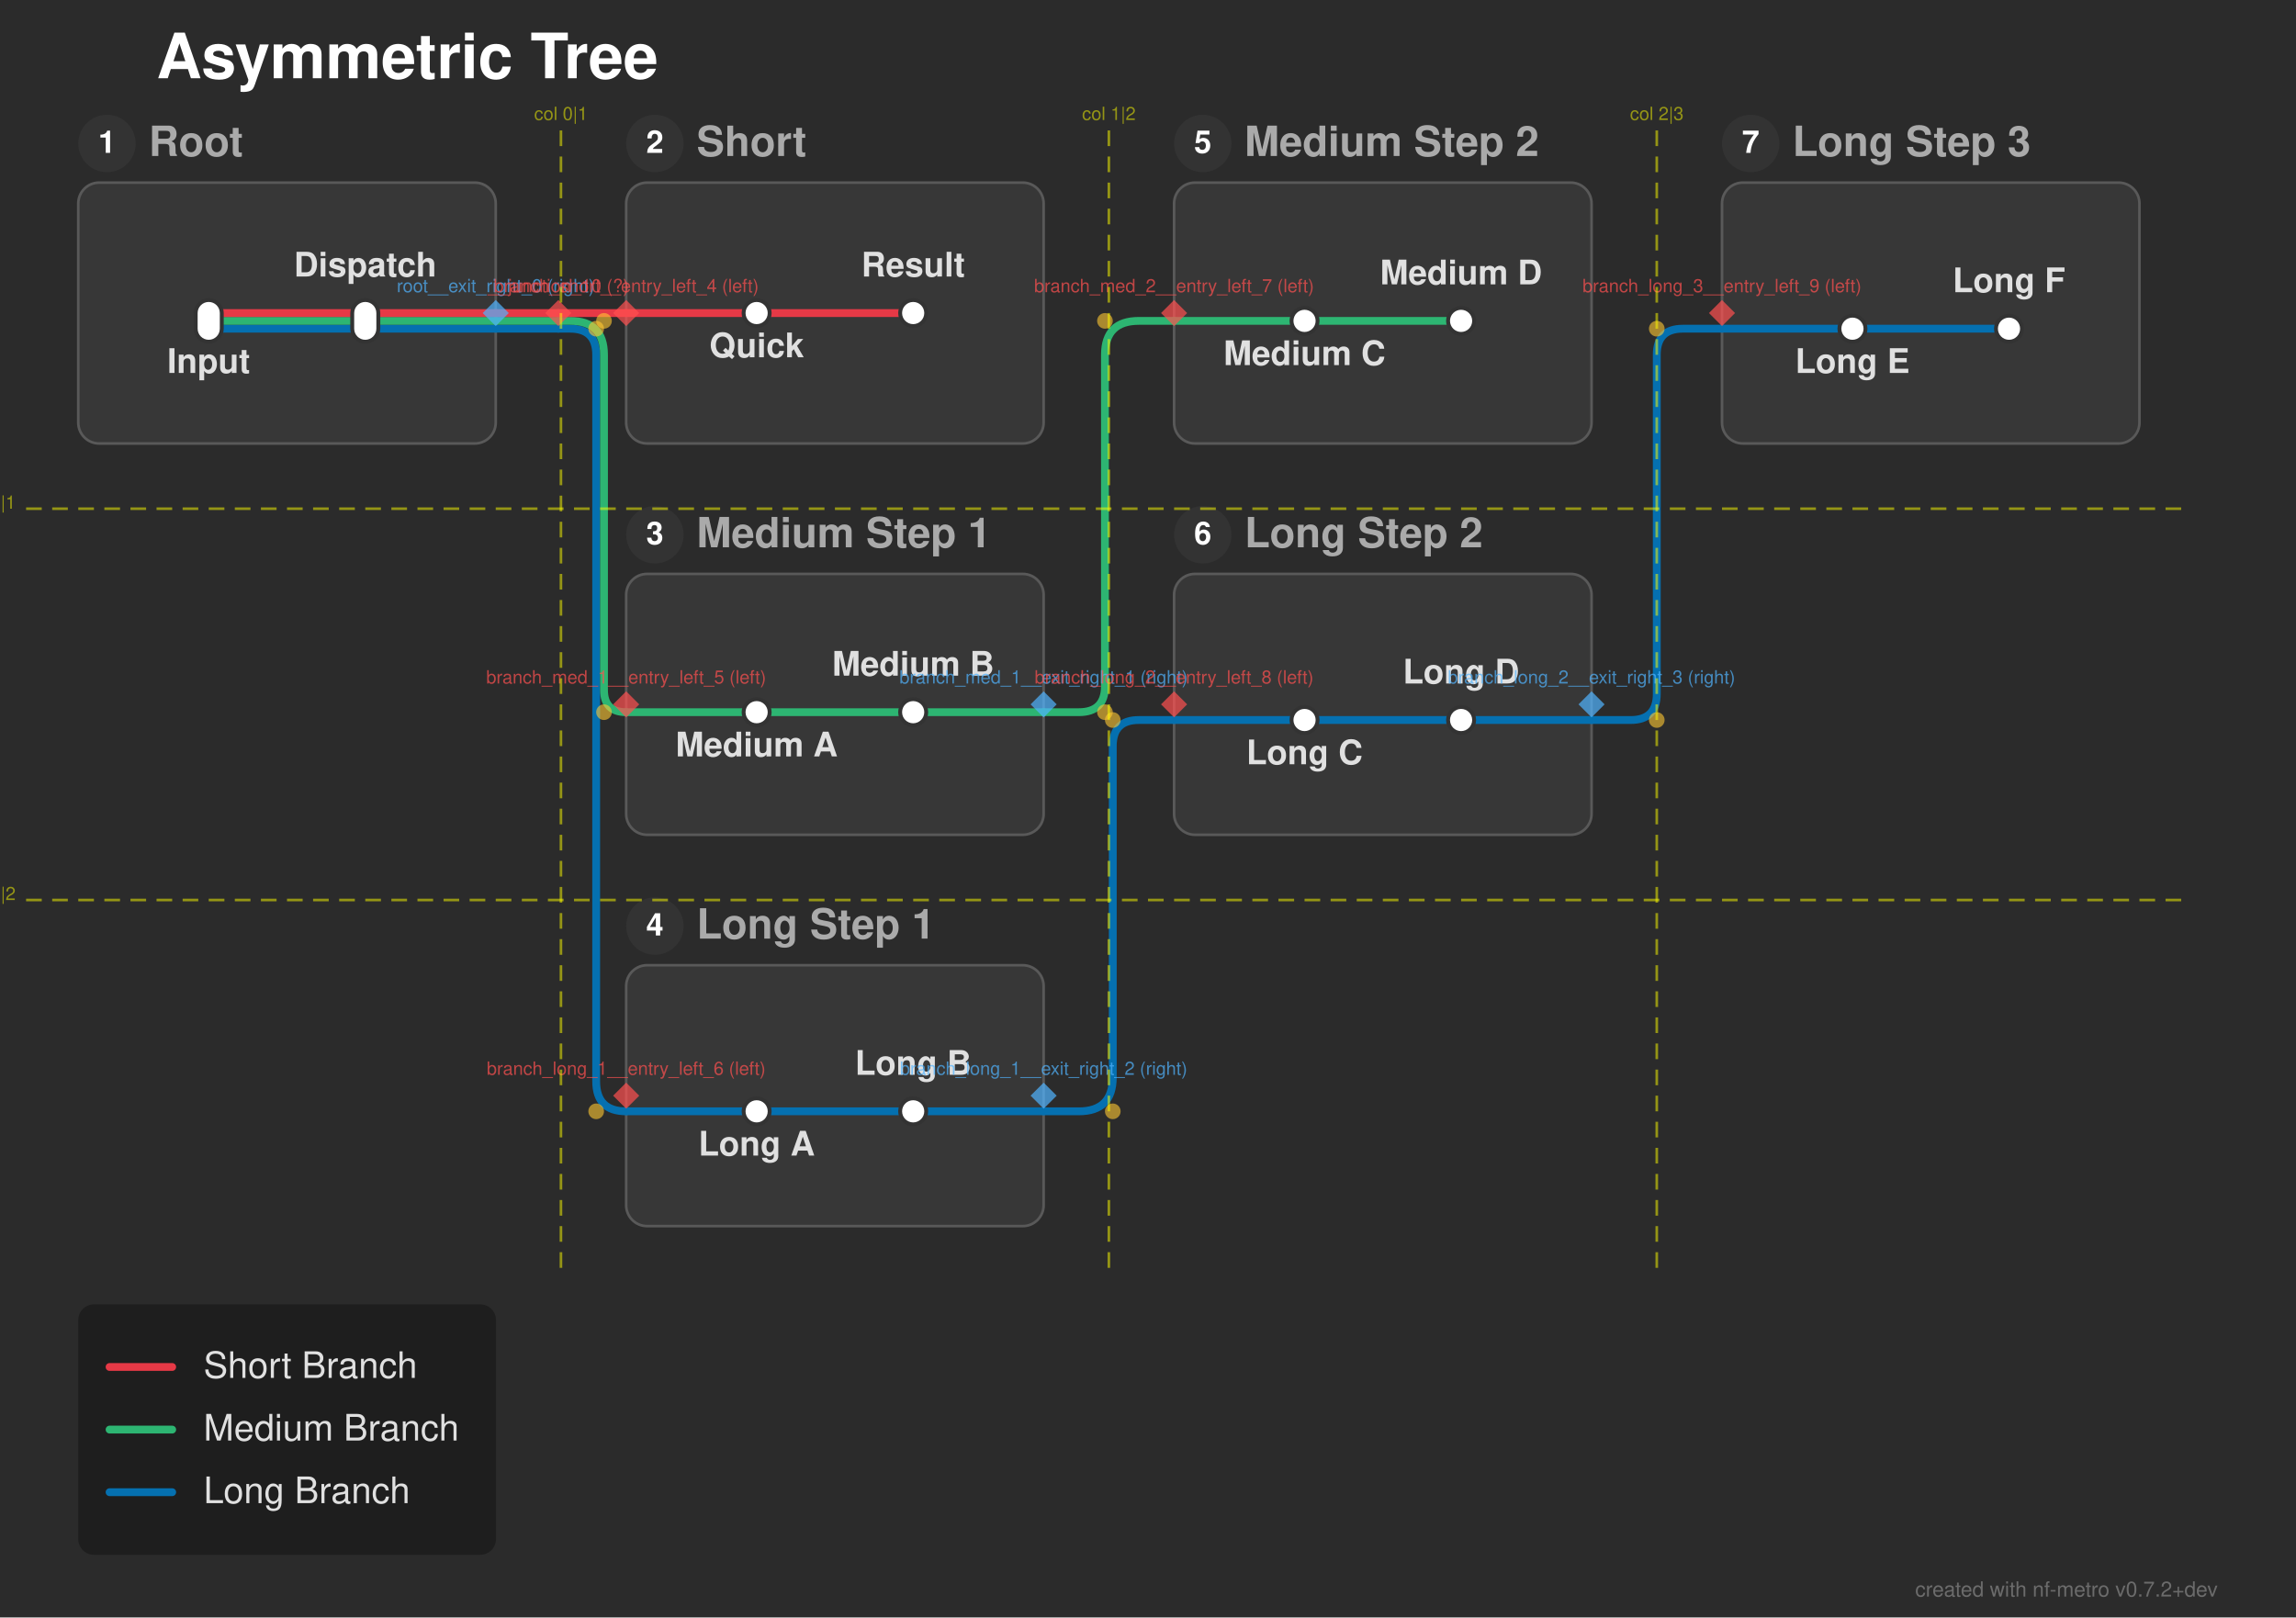
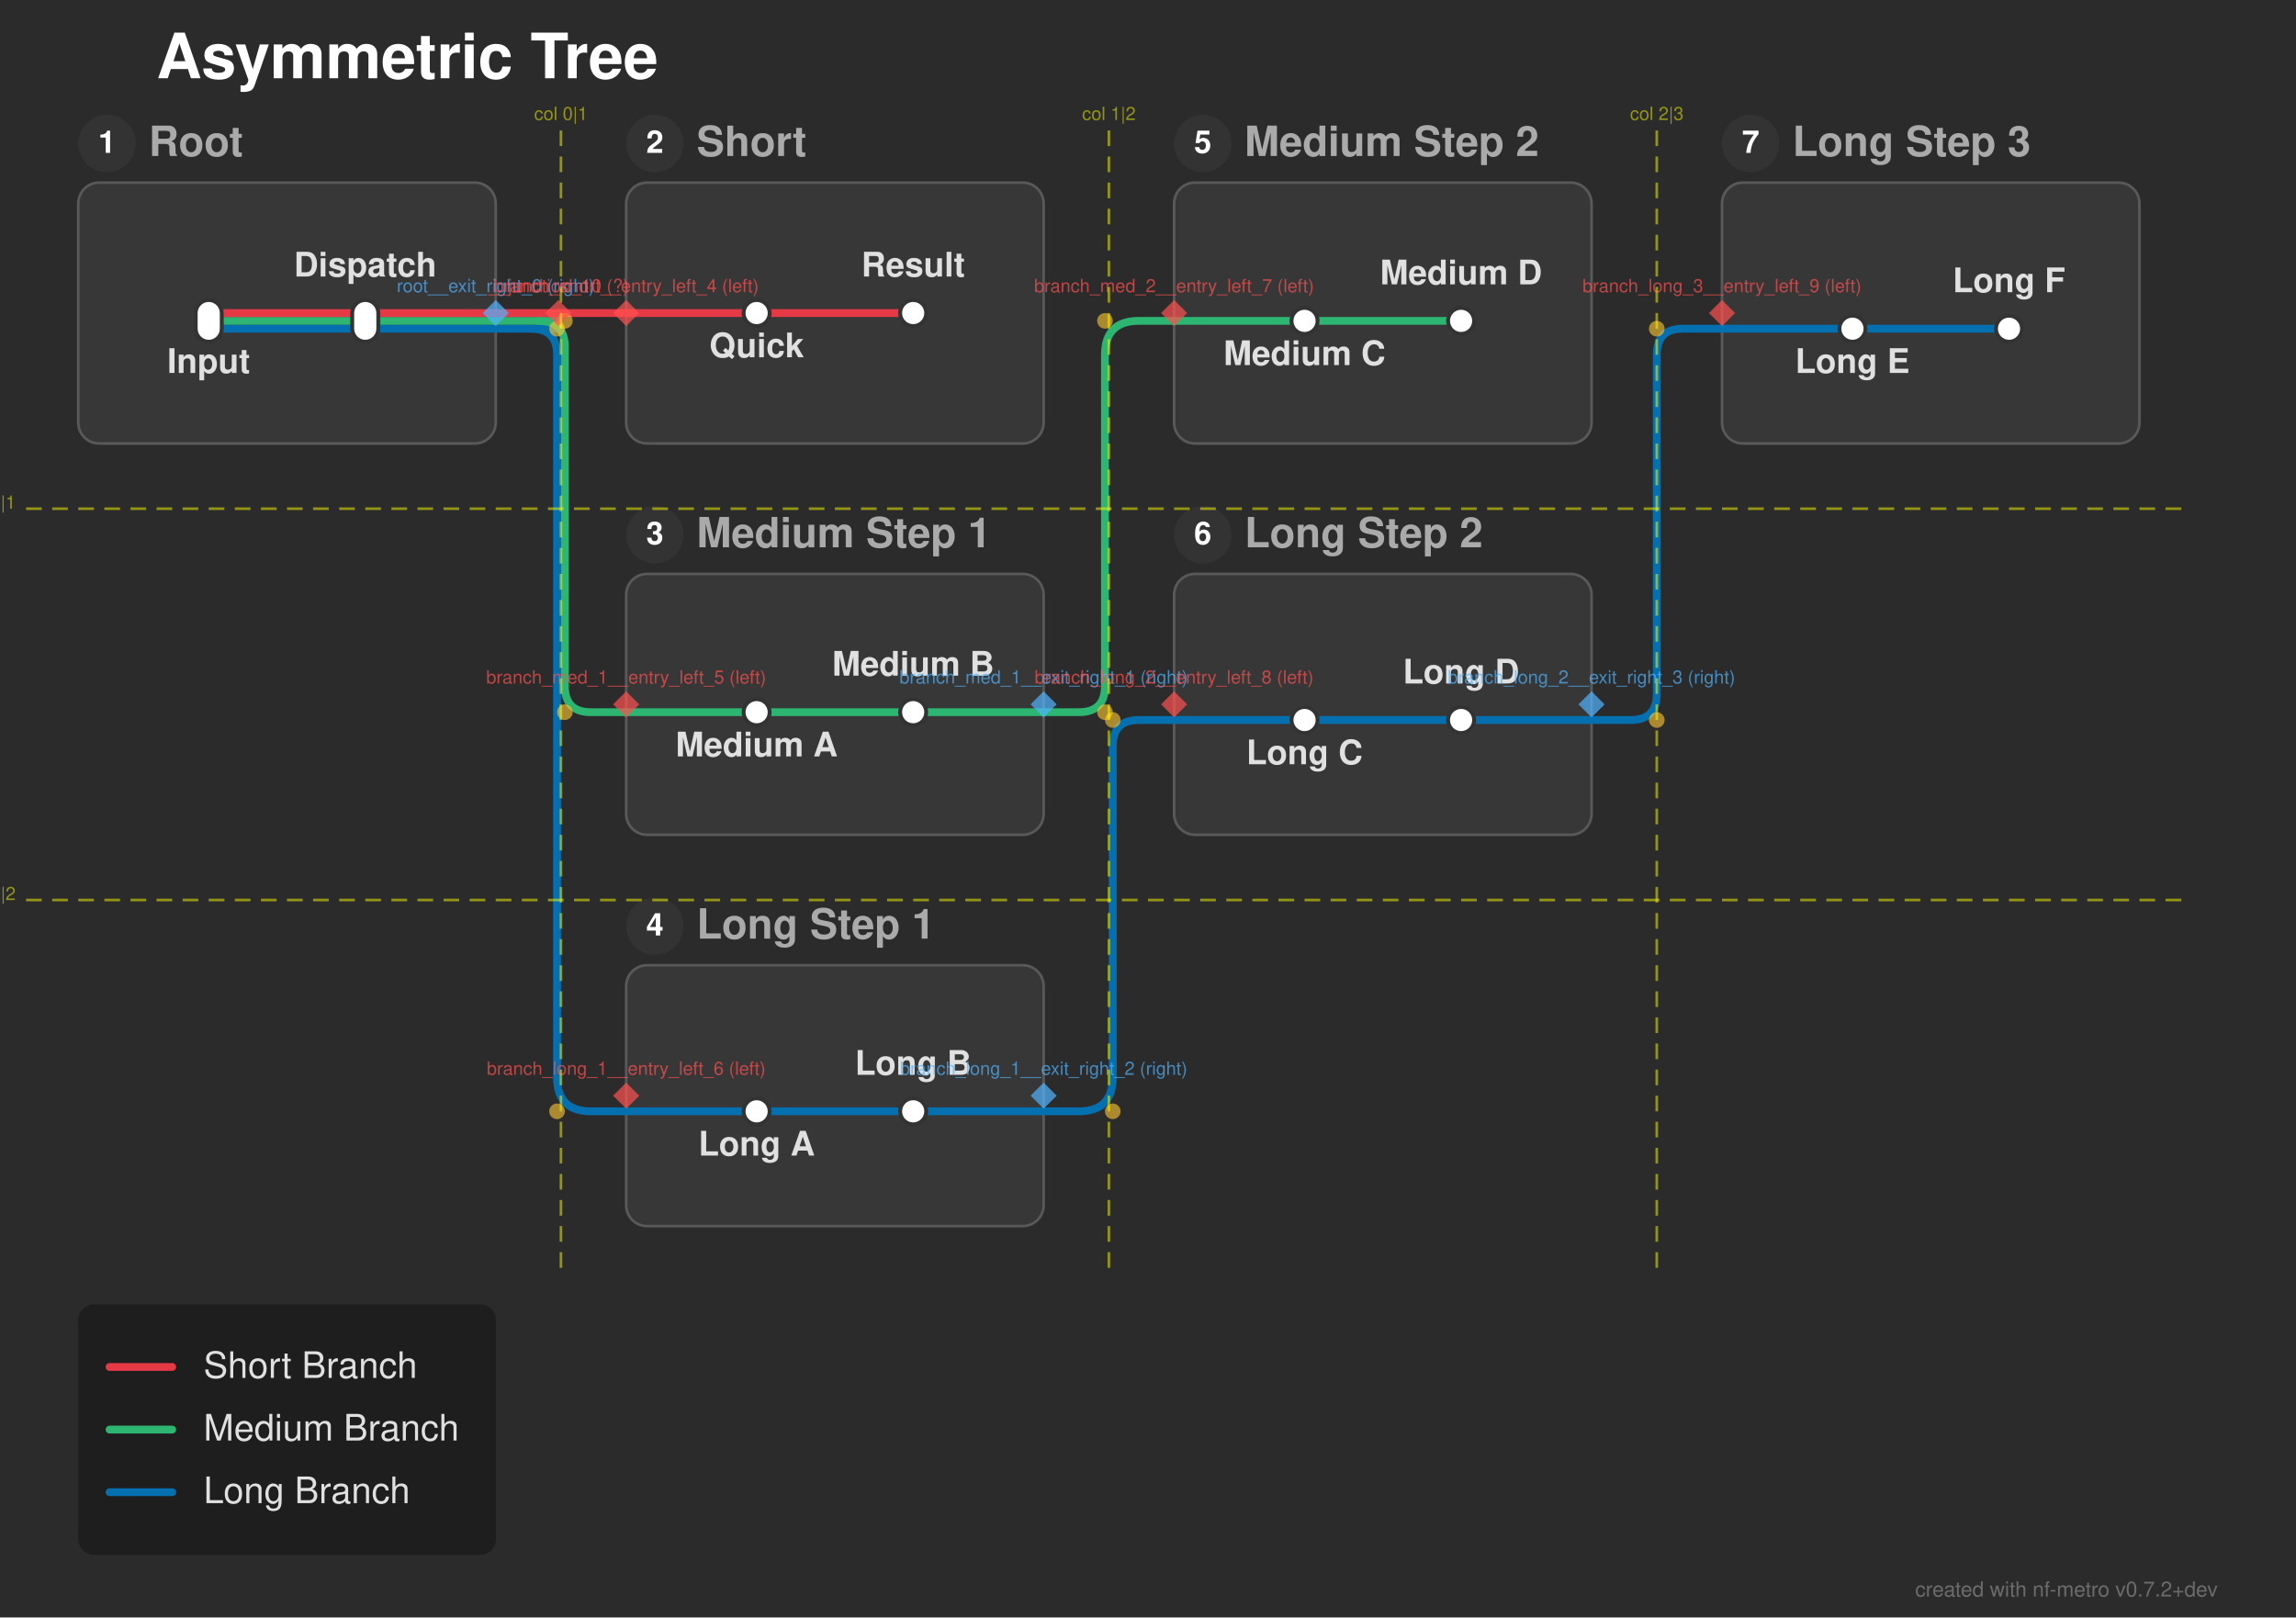
<svg xmlns="http://www.w3.org/2000/svg" width="880" height="620" viewBox="0 0 880 620">
  <defs>
</defs>
  <rect x="0" y="0" width="880" height="620" fill="#2b2b2b" />
  <text x="60.0" y="30.0" font-size="24.0" fill="#ffffff" font-family="'Helvetica Neue', Helvetica, Arial, sans-serif" font-weight="bold" class="nf-metro-title">Asymmetric Tree</text>
  <rect x="30.0" y="70.0" width="160.0" height="100.0" rx="8" ry="8" fill="#373737" stroke="#595959" stroke-width="1.0" class="nf-metro-section-box" data-section-id="root" data-section-lines="long,medium,short" />
  <circle cx="41.0" cy="55.0" r="11" fill="#333333" class="nf-metro-section-num-circle" data-section-id="root" />
  <text x="41.0" y="55.0" font-size="12" fill="#ffffff" font-family="'Helvetica Neue', Helvetica, Arial, sans-serif" font-weight="bold" text-anchor="middle" dy="0.3em" data-section-id="root">1</text>
  <text x="57.0" y="55.0" font-size="16.0" fill="#aaaaaa" font-family="'Helvetica Neue', Helvetica, Arial, sans-serif" font-weight="bold" dy="0.3em" class="nf-metro-section-label" data-section-id="root">Root</text>
  <rect x="240.0" y="70.0" width="160.0" height="100.0" rx="8" ry="8" fill="#373737" stroke="#595959" stroke-width="1.0" class="nf-metro-section-box" data-section-id="branch_short" data-section-lines="short" />
  <circle cx="251.0" cy="55.0" r="11" fill="#333333" class="nf-metro-section-num-circle" data-section-id="branch_short" />
  <text x="251.0" y="55.0" font-size="12" fill="#ffffff" font-family="'Helvetica Neue', Helvetica, Arial, sans-serif" font-weight="bold" text-anchor="middle" dy="0.3em" data-section-id="branch_short">2</text>
  <text x="267.0" y="55.0" font-size="16.0" fill="#aaaaaa" font-family="'Helvetica Neue', Helvetica, Arial, sans-serif" font-weight="bold" dy="0.3em" class="nf-metro-section-label" data-section-id="branch_short">Short</text>
  <rect x="240.0" y="220.0" width="160.0" height="100.0" rx="8" ry="8" fill="#373737" stroke="#595959" stroke-width="1.0" class="nf-metro-section-box" data-section-id="branch_med_1" data-section-lines="medium" />
  <circle cx="251.0" cy="205.0" r="11" fill="#333333" class="nf-metro-section-num-circle" data-section-id="branch_med_1" />
  <text x="251.0" y="205.0" font-size="12" fill="#ffffff" font-family="'Helvetica Neue', Helvetica, Arial, sans-serif" font-weight="bold" text-anchor="middle" dy="0.3em" data-section-id="branch_med_1">3</text>
  <text x="267.0" y="205.0" font-size="16.0" fill="#aaaaaa" font-family="'Helvetica Neue', Helvetica, Arial, sans-serif" font-weight="bold" dy="0.3em" class="nf-metro-section-label" data-section-id="branch_med_1">Medium Step 1</text>
  <rect x="450.0" y="70.0" width="160.0" height="100.0" rx="8" ry="8" fill="#373737" stroke="#595959" stroke-width="1.0" class="nf-metro-section-box" data-section-id="branch_med_2" data-section-lines="medium" />
  <circle cx="461.0" cy="55.0" r="11" fill="#333333" class="nf-metro-section-num-circle" data-section-id="branch_med_2" />
  <text x="461.0" y="55.0" font-size="12" fill="#ffffff" font-family="'Helvetica Neue', Helvetica, Arial, sans-serif" font-weight="bold" text-anchor="middle" dy="0.3em" data-section-id="branch_med_2">5</text>
  <text x="477.0" y="55.0" font-size="16.0" fill="#aaaaaa" font-family="'Helvetica Neue', Helvetica, Arial, sans-serif" font-weight="bold" dy="0.3em" class="nf-metro-section-label" data-section-id="branch_med_2">Medium Step 2</text>
  <rect x="240.0" y="370.0" width="160.0" height="100.0" rx="8" ry="8" fill="#373737" stroke="#595959" stroke-width="1.0" class="nf-metro-section-box" data-section-id="branch_long_1" data-section-lines="long" />
  <circle cx="251.0" cy="355.0" r="11" fill="#333333" class="nf-metro-section-num-circle" data-section-id="branch_long_1" />
  <text x="251.0" y="355.0" font-size="12" fill="#ffffff" font-family="'Helvetica Neue', Helvetica, Arial, sans-serif" font-weight="bold" text-anchor="middle" dy="0.3em" data-section-id="branch_long_1">4</text>
  <text x="267.0" y="355.0" font-size="16.0" fill="#aaaaaa" font-family="'Helvetica Neue', Helvetica, Arial, sans-serif" font-weight="bold" dy="0.3em" class="nf-metro-section-label" data-section-id="branch_long_1">Long Step 1</text>
  <rect x="450.0" y="220.0" width="160.0" height="100.0" rx="8" ry="8" fill="#373737" stroke="#595959" stroke-width="1.0" class="nf-metro-section-box" data-section-id="branch_long_2" data-section-lines="long" />
  <circle cx="461.0" cy="205.0" r="11" fill="#333333" class="nf-metro-section-num-circle" data-section-id="branch_long_2" />
  <text x="461.0" y="205.0" font-size="12" fill="#ffffff" font-family="'Helvetica Neue', Helvetica, Arial, sans-serif" font-weight="bold" text-anchor="middle" dy="0.3em" data-section-id="branch_long_2">6</text>
  <text x="477.0" y="205.0" font-size="16.0" fill="#aaaaaa" font-family="'Helvetica Neue', Helvetica, Arial, sans-serif" font-weight="bold" dy="0.3em" class="nf-metro-section-label" data-section-id="branch_long_2">Long Step 2</text>
  <rect x="660.0" y="70.0" width="160.0" height="100.0" rx="8" ry="8" fill="#373737" stroke="#595959" stroke-width="1.0" class="nf-metro-section-box" data-section-id="branch_long_3" data-section-lines="long" />
  <circle cx="671.0" cy="55.0" r="11" fill="#333333" class="nf-metro-section-num-circle" data-section-id="branch_long_3" />
  <text x="671.0" y="55.0" font-size="12" fill="#ffffff" font-family="'Helvetica Neue', Helvetica, Arial, sans-serif" font-weight="bold" text-anchor="middle" dy="0.3em" data-section-id="branch_long_3">7</text>
  <text x="687.0" y="55.0" font-size="16.0" fill="#aaaaaa" font-family="'Helvetica Neue', Helvetica, Arial, sans-serif" font-weight="bold" dy="0.3em" class="nf-metro-section-label" data-section-id="branch_long_3">Long Step 3</text>
  <path d="M80.0,126.0 L140.0,126.0" stroke="#0570b0" stroke-width="3.0" stroke-linecap="round" class="metro-line-long" data-line-id="long" />
  <path d="M290.0,426.0 L350.0,426.0" stroke="#0570b0" stroke-width="3.0" stroke-linecap="round" class="metro-line-long" data-line-id="long" />
  <path d="M500.0,276.0 L560.0,276.0" stroke="#0570b0" stroke-width="3.0" stroke-linecap="round" class="metro-line-long" data-line-id="long" />
  <path d="M710.0,126.0 L770.0,126.0" stroke="#0570b0" stroke-width="3.0" stroke-linecap="round" class="metro-line-long" data-line-id="long" />
  <path d="M140.0,126.0 L190.0,126.0" stroke="#0570b0" stroke-width="3.0" stroke-linecap="round" class="metro-line-long" data-line-id="long" />
  <path d="M240.0,426.0 L290.0,426.0" stroke="#0570b0" stroke-width="3.0" stroke-linecap="round" class="metro-line-long" data-line-id="long" />
  <path d="M350.0,426.0 L400.0,426.0" stroke="#0570b0" stroke-width="3.0" stroke-linecap="round" class="metro-line-long" data-line-id="long" />
  <path d="M450.0,276.0 L500.0,276.0" stroke="#0570b0" stroke-width="3.0" stroke-linecap="round" class="metro-line-long" data-line-id="long" />
  <path d="M560.0,276.0 L610.0,276.0" stroke="#0570b0" stroke-width="3.0" stroke-linecap="round" class="metro-line-long" data-line-id="long" />
  <path d="M660.0,126.0 L710.0,126.0" stroke="#0570b0" stroke-width="3.0" stroke-linecap="round" class="metro-line-long" data-line-id="long" />
  <path d="M190.0,126.0 L214.0,126.0" stroke="#0570b0" stroke-width="3.0" stroke-linecap="round" class="metro-line-long" data-line-id="long" />
-   <path d="M214.0,126.0 L218.5,126.0 Q228.5,126.0,228.5,136.0 L228.5,414.5 Q228.5,426.0,240.0,426.0 L240.0,426.0" stroke="#0570b0" stroke-width="3.0" fill="none" stroke-linecap="round" stroke-linejoin="round" class="metro-line-long" data-line-id="long" />
+   <path d="M203.5,126.0 L203.5,126.0 Q213.5,126.0,213.5,136.0 L213.5,413.0 Q213.5,426.0,226.5,426.0 L240.0,426.0" stroke="#0570b0" stroke-width="3.0" fill="none" stroke-linecap="round" stroke-linejoin="round" class="metro-line-long" data-line-id="long" />
  <path d="M400.0,426.0 L413.5,426.0 Q426.5,426.0,426.5,413.0 L426.5,286.0 Q426.5,276.0,436.5,276.0 L450.0,276.0" stroke="#0570b0" stroke-width="3.0" fill="none" stroke-linecap="round" stroke-linejoin="round" class="metro-line-long" data-line-id="long" />
  <path d="M610.0,276.0 L625.0,276.0 Q635.0,276.0,635.0,266.0 L635.0,136.0 Q635.0,126.0,645.0,126.0 L660.0,126.0" stroke="#0570b0" stroke-width="3.0" fill="none" stroke-linecap="round" stroke-linejoin="round" class="metro-line-long" data-line-id="long" />
  <path d="M80.0,123.0 L140.0,123.0" stroke="#2db572" stroke-width="3.0" stroke-linecap="round" class="metro-line-medium" data-line-id="medium" />
  <path d="M290.0,273.0 L350.0,273.0" stroke="#2db572" stroke-width="3.0" stroke-linecap="round" class="metro-line-medium" data-line-id="medium" />
  <path d="M500.0,123.0 L560.0,123.0" stroke="#2db572" stroke-width="3.0" stroke-linecap="round" class="metro-line-medium" data-line-id="medium" />
  <path d="M140.0,123.0 L190.0,123.0" stroke="#2db572" stroke-width="3.0" stroke-linecap="round" class="metro-line-medium" data-line-id="medium" />
  <path d="M240.0,273.0 L290.0,273.0" stroke="#2db572" stroke-width="3.0" stroke-linecap="round" class="metro-line-medium" data-line-id="medium" />
  <path d="M350.0,273.0 L400.0,273.0" stroke="#2db572" stroke-width="3.0" stroke-linecap="round" class="metro-line-medium" data-line-id="medium" />
  <path d="M450.0,123.0 L500.0,123.0" stroke="#2db572" stroke-width="3.0" stroke-linecap="round" class="metro-line-medium" data-line-id="medium" />
  <path d="M190.0,123.0 L214.0,123.0" stroke="#2db572" stroke-width="3.0" stroke-linecap="round" class="metro-line-medium" data-line-id="medium" />
-   <path d="M214.0,123.0 L218.5,123.0 Q231.5,123.0,231.5,136.0 L231.5,264.5 Q231.5,273.0,240.0,273.0 L240.0,273.0" stroke="#2db572" stroke-width="3.0" fill="none" stroke-linecap="round" stroke-linejoin="round" class="metro-line-medium" data-line-id="medium" />
+   <path d="M206.5,123.0 L206.5,123.0 Q216.5,123.0,216.5,133.0 L216.5,263.0 Q216.5,273.0,226.5,273.0 L240.0,273.0" stroke="#2db572" stroke-width="3.0" fill="none" stroke-linecap="round" stroke-linejoin="round" class="metro-line-medium" data-line-id="medium" />
  <path d="M400.0,273.0 L413.5,273.0 Q423.5,273.0,423.5,263.0 L423.5,136.0 Q423.5,123.0,436.5,123.0 L450.0,123.0" stroke="#2db572" stroke-width="3.0" fill="none" stroke-linecap="round" stroke-linejoin="round" class="metro-line-medium" data-line-id="medium" />
  <path d="M80.0,120.0 L140.0,120.0" stroke="#e63946" stroke-width="3.0" stroke-linecap="round" class="metro-line-short" data-line-id="short" />
  <path d="M290.0,120.0 L350.0,120.0" stroke="#e63946" stroke-width="3.0" stroke-linecap="round" class="metro-line-short" data-line-id="short" />
  <path d="M140.0,120.0 L190.0,120.0" stroke="#e63946" stroke-width="3.0" stroke-linecap="round" class="metro-line-short" data-line-id="short" />
  <path d="M240.0,120.0 L290.0,120.0" stroke="#e63946" stroke-width="3.0" stroke-linecap="round" class="metro-line-short" data-line-id="short" />
  <path d="M190.0,120.0 L214.0,120.0" stroke="#e63946" stroke-width="3.0" stroke-linecap="round" class="metro-line-short" data-line-id="short" />
  <path d="M214.0,120.0 L240.0,120.0" stroke="#e63946" stroke-width="3.0" stroke-linecap="round" class="metro-line-short" data-line-id="short" />
  <rect x="75.0" y="115.0" width="10.0" height="16.0" rx="5.0" ry="5.0" fill="#ffffff" stroke="#333333" stroke-width="1.5" class="nf-metro-station" data-station-id="input" data-station-lines="long,medium,short" data-station-label="Input" data-section-id="root" data-section-name="Root" />
  <rect x="135.0" y="115.0" width="10.0" height="16.0" rx="5.0" ry="5.0" fill="#ffffff" stroke="#333333" stroke-width="1.5" class="nf-metro-station" data-station-id="dispatch" data-station-lines="long,medium,short" data-station-label="Dispatch" data-section-id="root" data-section-name="Root" />
  <rect x="285.0" y="115.0" width="10.0" height="10.0" rx="5.0" ry="5.0" fill="#ffffff" stroke="#333333" stroke-width="1.5" class="nf-metro-station" data-station-id="s1" data-station-lines="short" data-station-label="Quick" data-section-id="branch_short" data-section-name="Short" />
  <rect x="345.0" y="115.0" width="10.0" height="10.0" rx="5.0" ry="5.0" fill="#ffffff" stroke="#333333" stroke-width="1.5" class="nf-metro-station" data-station-id="s2" data-station-lines="short" data-station-label="Result" data-section-id="branch_short" data-section-name="Short" />
  <rect x="285.0" y="268.0" width="10.0" height="10.0" rx="5.0" ry="5.0" fill="#ffffff" stroke="#333333" stroke-width="1.5" class="nf-metro-station" data-station-id="m1" data-station-lines="medium" data-station-label="Medium A" data-section-id="branch_med_1" data-section-name="Medium Step 1" />
  <rect x="345.0" y="268.0" width="10.0" height="10.0" rx="5.0" ry="5.0" fill="#ffffff" stroke="#333333" stroke-width="1.5" class="nf-metro-station" data-station-id="m2" data-station-lines="medium" data-station-label="Medium B" data-section-id="branch_med_1" data-section-name="Medium Step 1" />
  <rect x="495.0" y="118.0" width="10.0" height="10.0" rx="5.0" ry="5.0" fill="#ffffff" stroke="#333333" stroke-width="1.5" class="nf-metro-station" data-station-id="m3" data-station-lines="medium" data-station-label="Medium C" data-section-id="branch_med_2" data-section-name="Medium Step 2" />
  <rect x="555.0" y="118.0" width="10.0" height="10.0" rx="5.0" ry="5.0" fill="#ffffff" stroke="#333333" stroke-width="1.5" class="nf-metro-station" data-station-id="m4" data-station-lines="medium" data-station-label="Medium D" data-section-id="branch_med_2" data-section-name="Medium Step 2" />
  <rect x="285.0" y="421.0" width="10.0" height="10.0" rx="5.0" ry="5.0" fill="#ffffff" stroke="#333333" stroke-width="1.5" class="nf-metro-station" data-station-id="l1" data-station-lines="long" data-station-label="Long A" data-section-id="branch_long_1" data-section-name="Long Step 1" />
  <rect x="345.0" y="421.0" width="10.0" height="10.0" rx="5.0" ry="5.0" fill="#ffffff" stroke="#333333" stroke-width="1.5" class="nf-metro-station" data-station-id="l2" data-station-lines="long" data-station-label="Long B" data-section-id="branch_long_1" data-section-name="Long Step 1" />
  <rect x="495.0" y="271.0" width="10.0" height="10.0" rx="5.0" ry="5.0" fill="#ffffff" stroke="#333333" stroke-width="1.5" class="nf-metro-station" data-station-id="l3" data-station-lines="long" data-station-label="Long C" data-section-id="branch_long_2" data-section-name="Long Step 2" />
  <rect x="555.0" y="271.0" width="10.0" height="10.0" rx="5.0" ry="5.0" fill="#ffffff" stroke="#333333" stroke-width="1.5" class="nf-metro-station" data-station-id="l4" data-station-lines="long" data-station-label="Long D" data-section-id="branch_long_2" data-section-name="Long Step 2" />
  <rect x="705.0" y="121.0" width="10.0" height="10.0" rx="5.0" ry="5.0" fill="#ffffff" stroke="#333333" stroke-width="1.5" class="nf-metro-station" data-station-id="l5" data-station-lines="long" data-station-label="Long E" data-section-id="branch_long_3" data-section-name="Long Step 3" />
  <rect x="765.0" y="121.0" width="10.0" height="10.0" rx="5.0" ry="5.0" fill="#ffffff" stroke="#333333" stroke-width="1.5" class="nf-metro-station" data-station-id="l6" data-station-lines="long" data-station-label="Long F" data-section-id="branch_long_3" data-section-name="Long Step 3" />
  <text x="80.0" y="137.0" font-size="13.0" fill="#e0e0e0" font-family="'Helvetica Neue', Helvetica, Arial, sans-serif" font-weight="bold" text-anchor="middle" dominant-baseline="hanging" data-station-id="input" class="nf-metro-station-label">Input</text>
  <text x="290.0" y="131.0" font-size="13.0" fill="#e0e0e0" font-family="'Helvetica Neue', Helvetica, Arial, sans-serif" font-weight="bold" text-anchor="middle" dominant-baseline="hanging" data-station-id="s1" class="nf-metro-station-label">Quick</text>
  <text x="290.0" y="284.0" font-size="13.0" fill="#e0e0e0" font-family="'Helvetica Neue', Helvetica, Arial, sans-serif" font-weight="bold" text-anchor="middle" dominant-baseline="hanging" data-station-id="m1" class="nf-metro-station-label">Medium A</text>
  <text x="500.0" y="134.0" font-size="13.0" fill="#e0e0e0" font-family="'Helvetica Neue', Helvetica, Arial, sans-serif" font-weight="bold" text-anchor="middle" dominant-baseline="hanging" data-station-id="m3" class="nf-metro-station-label">Medium C</text>
  <text x="290.0" y="437.0" font-size="13.0" fill="#e0e0e0" font-family="'Helvetica Neue', Helvetica, Arial, sans-serif" font-weight="bold" text-anchor="middle" dominant-baseline="hanging" data-station-id="l1" class="nf-metro-station-label">Long A</text>
  <text x="500.0" y="287.0" font-size="13.0" fill="#e0e0e0" font-family="'Helvetica Neue', Helvetica, Arial, sans-serif" font-weight="bold" text-anchor="middle" dominant-baseline="hanging" data-station-id="l3" class="nf-metro-station-label">Long C</text>
  <text x="710.0" y="137.0" font-size="13.0" fill="#e0e0e0" font-family="'Helvetica Neue', Helvetica, Arial, sans-serif" font-weight="bold" text-anchor="middle" dominant-baseline="hanging" data-station-id="l5" class="nf-metro-station-label">Long E</text>
  <text x="140.0" y="106.0" font-size="13.0" fill="#e0e0e0" font-family="'Helvetica Neue', Helvetica, Arial, sans-serif" font-weight="bold" text-anchor="middle" dominant-baseline="auto" data-station-id="dispatch" class="nf-metro-station-label">Dispatch</text>
  <text x="350.0" y="106.0" font-size="13.0" fill="#e0e0e0" font-family="'Helvetica Neue', Helvetica, Arial, sans-serif" font-weight="bold" text-anchor="middle" dominant-baseline="auto" data-station-id="s2" class="nf-metro-station-label">Result</text>
  <text x="350.0" y="259.0" font-size="13.0" fill="#e0e0e0" font-family="'Helvetica Neue', Helvetica, Arial, sans-serif" font-weight="bold" text-anchor="middle" dominant-baseline="auto" data-station-id="m2" class="nf-metro-station-label">Medium B</text>
  <text x="560.0" y="109.0" font-size="13.0" fill="#e0e0e0" font-family="'Helvetica Neue', Helvetica, Arial, sans-serif" font-weight="bold" text-anchor="middle" dominant-baseline="auto" data-station-id="m4" class="nf-metro-station-label">Medium D</text>
  <text x="350.0" y="412.0" font-size="13.0" fill="#e0e0e0" font-family="'Helvetica Neue', Helvetica, Arial, sans-serif" font-weight="bold" text-anchor="middle" dominant-baseline="auto" data-station-id="l2" class="nf-metro-station-label">Long B</text>
  <text x="560.0" y="262.0" font-size="13.0" fill="#e0e0e0" font-family="'Helvetica Neue', Helvetica, Arial, sans-serif" font-weight="bold" text-anchor="middle" dominant-baseline="auto" data-station-id="l4" class="nf-metro-station-label">Long D</text>
  <text x="770.0" y="112.0" font-size="13.0" fill="#e0e0e0" font-family="'Helvetica Neue', Helvetica, Arial, sans-serif" font-weight="bold" text-anchor="middle" dominant-baseline="auto" data-station-id="l6" class="nf-metro-station-label">Long F</text>
-   <circle cx="231.5" cy="123.0" r="3.0" fill="rgba(255, 200, 50, 0.6)" />
-   <circle cx="231.5" cy="273.0" r="3.0" fill="rgba(255, 200, 50, 0.6)" />
-   <circle cx="228.5" cy="126.0" r="3.0" fill="rgba(255, 200, 50, 0.6)" />
-   <circle cx="228.5" cy="426.0" r="3.0" fill="rgba(255, 200, 50, 0.6)" />
+   <circle cx="216.5" cy="123.0" r="3.0" fill="rgba(255, 200, 50, 0.6)" />
+   <circle cx="216.5" cy="273.0" r="3.0" fill="rgba(255, 200, 50, 0.6)" />
+   <circle cx="213.5" cy="126.0" r="3.0" fill="rgba(255, 200, 50, 0.6)" />
+   <circle cx="213.5" cy="426.0" r="3.0" fill="rgba(255, 200, 50, 0.6)" />
  <circle cx="423.5" cy="273.0" r="3.0" fill="rgba(255, 200, 50, 0.6)" />
  <circle cx="423.5" cy="123.0" r="3.0" fill="rgba(255, 200, 50, 0.6)" />
  <circle cx="426.5" cy="426.0" r="3.0" fill="rgba(255, 200, 50, 0.6)" />
  <circle cx="426.5" cy="276.0" r="3.0" fill="rgba(255, 200, 50, 0.6)" />
  <circle cx="635.0" cy="276.0" r="3.0" fill="rgba(255, 200, 50, 0.6)" />
  <circle cx="635.0" cy="126.0" r="3.0" fill="rgba(255, 200, 50, 0.6)" />
  <path d="M190.0,115.0 L195.0,120.0 L190.0,125.0 L185.0,120.0 Z" fill="rgba(80, 180, 255, 0.7)" stroke="none" />
  <text x="190.0" y="112.0" font-size="7" fill="rgba(80, 180, 255, 0.7)" font-family="'Helvetica Neue', Helvetica, Arial, sans-serif" text-anchor="middle" dominant-baseline="auto">root__exit_right_0 (right)</text>
  <path d="M400.0,265.0 L405.0,270.0 L400.0,275.0 L395.0,270.0 Z" fill="rgba(80, 180, 255, 0.7)" stroke="none" />
  <text x="400.0" y="262.0" font-size="7" fill="rgba(80, 180, 255, 0.7)" font-family="'Helvetica Neue', Helvetica, Arial, sans-serif" text-anchor="middle" dominant-baseline="auto">branch_med_1__exit_right_1 (right)</text>
  <path d="M400.0,415.0 L405.0,420.0 L400.0,425.0 L395.0,420.0 Z" fill="rgba(80, 180, 255, 0.7)" stroke="none" />
  <text x="400.0" y="412.0" font-size="7" fill="rgba(80, 180, 255, 0.7)" font-family="'Helvetica Neue', Helvetica, Arial, sans-serif" text-anchor="middle" dominant-baseline="auto">branch_long_1__exit_right_2 (right)</text>
  <path d="M610.0,265.0 L615.0,270.0 L610.0,275.0 L605.0,270.0 Z" fill="rgba(80, 180, 255, 0.7)" stroke="none" />
  <text x="610.0" y="262.0" font-size="7" fill="rgba(80, 180, 255, 0.7)" font-family="'Helvetica Neue', Helvetica, Arial, sans-serif" text-anchor="middle" dominant-baseline="auto">branch_long_2__exit_right_3 (right)</text>
  <path d="M240.0,115.0 L245.0,120.0 L240.0,125.0 L235.0,120.0 Z" fill="rgba(255, 80, 80, 0.7)" stroke="none" />
  <text x="240.0" y="112.0" font-size="7" fill="rgba(255, 80, 80, 0.7)" font-family="'Helvetica Neue', Helvetica, Arial, sans-serif" text-anchor="middle" dominant-baseline="auto">branch_short__entry_left_4 (left)</text>
  <path d="M240.0,265.0 L245.0,270.0 L240.0,275.0 L235.0,270.0 Z" fill="rgba(255, 80, 80, 0.7)" stroke="none" />
  <text x="240.0" y="262.0" font-size="7" fill="rgba(255, 80, 80, 0.7)" font-family="'Helvetica Neue', Helvetica, Arial, sans-serif" text-anchor="middle" dominant-baseline="auto">branch_med_1__entry_left_5 (left)</text>
  <path d="M240.0,415.0 L245.0,420.0 L240.0,425.0 L235.0,420.0 Z" fill="rgba(255, 80, 80, 0.7)" stroke="none" />
  <text x="240.0" y="412.0" font-size="7" fill="rgba(255, 80, 80, 0.7)" font-family="'Helvetica Neue', Helvetica, Arial, sans-serif" text-anchor="middle" dominant-baseline="auto">branch_long_1__entry_left_6 (left)</text>
  <path d="M450.0,115.0 L455.0,120.0 L450.0,125.0 L445.0,120.0 Z" fill="rgba(255, 80, 80, 0.7)" stroke="none" />
  <text x="450.0" y="112.0" font-size="7" fill="rgba(255, 80, 80, 0.7)" font-family="'Helvetica Neue', Helvetica, Arial, sans-serif" text-anchor="middle" dominant-baseline="auto">branch_med_2__entry_left_7 (left)</text>
  <path d="M450.0,265.0 L455.0,270.0 L450.0,275.0 L445.0,270.0 Z" fill="rgba(255, 80, 80, 0.7)" stroke="none" />
  <text x="450.0" y="262.0" font-size="7" fill="rgba(255, 80, 80, 0.7)" font-family="'Helvetica Neue', Helvetica, Arial, sans-serif" text-anchor="middle" dominant-baseline="auto">branch_long_2__entry_left_8 (left)</text>
  <path d="M660.0,115.0 L665.0,120.0 L660.0,125.0 L655.0,120.0 Z" fill="rgba(255, 80, 80, 0.7)" stroke="none" />
  <text x="660.0" y="112.0" font-size="7" fill="rgba(255, 80, 80, 0.7)" font-family="'Helvetica Neue', Helvetica, Arial, sans-serif" text-anchor="middle" dominant-baseline="auto">branch_long_3__entry_left_9 (left)</text>
  <path d="M214.0,115.0 L219.0,120.0 L214.0,125.0 L209.0,120.0 Z" fill="rgba(255, 80, 80, 0.7)" stroke="none" />
  <text x="214.0" y="112.0" font-size="7" fill="rgba(255, 80, 80, 0.7)" font-family="'Helvetica Neue', Helvetica, Arial, sans-serif" text-anchor="middle" dominant-baseline="auto">__junction_10 (?)</text>
  <path d="M215.0,50.0 L215.0,490.0" stroke="rgba(255, 255, 0, 0.5)" stroke-width="1" stroke-dasharray="6,4" />
  <text x="215.0" y="46.0" font-size="7" fill="rgba(255, 255, 0, 0.5)" font-family="'Helvetica Neue', Helvetica, Arial, sans-serif" text-anchor="middle">col 0|1</text>
  <path d="M425.0,50.0 L425.0,490.0" stroke="rgba(255, 255, 0, 0.5)" stroke-width="1" stroke-dasharray="6,4" />
  <text x="425.0" y="46.0" font-size="7" fill="rgba(255, 255, 0, 0.5)" font-family="'Helvetica Neue', Helvetica, Arial, sans-serif" text-anchor="middle">col 1|2</text>
  <path d="M635.0,50.0 L635.0,490.0" stroke="rgba(255, 255, 0, 0.5)" stroke-width="1" stroke-dasharray="6,4" />
  <text x="635.0" y="46.0" font-size="7" fill="rgba(255, 255, 0, 0.5)" font-family="'Helvetica Neue', Helvetica, Arial, sans-serif" text-anchor="middle">col 2|3</text>
  <path d="M10.0,195.0 L840.0,195.0" stroke="rgba(255, 255, 0, 0.5)" stroke-width="1" stroke-dasharray="6,4" />
  <path d="M10.0,345.0 L840.0,345.0" stroke="rgba(255, 255, 0, 0.5)" stroke-width="1" stroke-dasharray="6,4" />
  <text x="6.0" y="195.0" font-size="7" fill="rgba(255, 255, 0, 0.5)" font-family="'Helvetica Neue', Helvetica, Arial, sans-serif" text-anchor="end">row 0|1</text>
  <text x="6.0" y="345.0" font-size="7" fill="rgba(255, 255, 0, 0.5)" font-family="'Helvetica Neue', Helvetica, Arial, sans-serif" text-anchor="end">row 1|2</text>
  <rect x="30.0" y="500.0" width="160.1" height="96.0" rx="6" ry="6" fill="rgba(0, 0, 0, 0.3)" />
  <path d="M42.0,524.0 L66.0,524.0" stroke="#e63946" stroke-width="3.0" stroke-linecap="round" />
  <text x="78.0" y="524.0" font-size="14.0" fill="#e0e0e0" font-family="'Helvetica Neue', Helvetica, Arial, sans-serif" dy="0.3em">Short Branch</text>
  <path d="M42.0,548.0 L66.0,548.0" stroke="#2db572" stroke-width="3.0" stroke-linecap="round" />
  <text x="78.0" y="548.0" font-size="14.0" fill="#e0e0e0" font-family="'Helvetica Neue', Helvetica, Arial, sans-serif" dy="0.3em">Medium Branch</text>
  <path d="M42.0,572.0 L66.0,572.0" stroke="#0570b0" stroke-width="3.0" stroke-linecap="round" />
  <text x="78.0" y="572.0" font-size="14.0" fill="#e0e0e0" font-family="'Helvetica Neue', Helvetica, Arial, sans-serif" dy="0.3em">Long Branch</text>
  <text x="850.0" y="612.0" font-size="8" fill="rgba(150, 150, 150, 0.6)" font-family="'Helvetica Neue', Helvetica, Arial, sans-serif" text-anchor="end">created with nf-metro v0.7.2+dev</text>
</svg>
